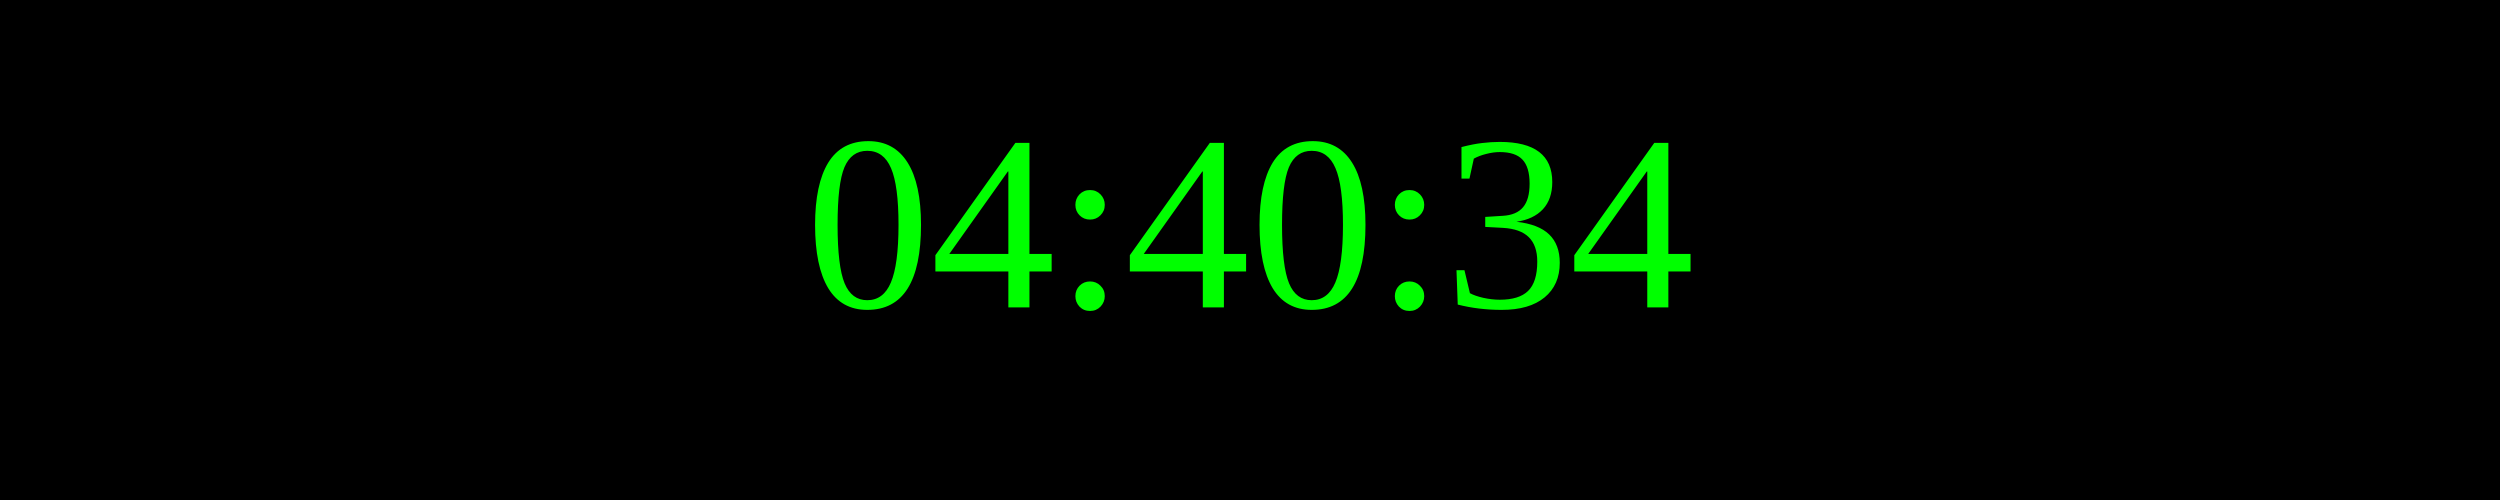
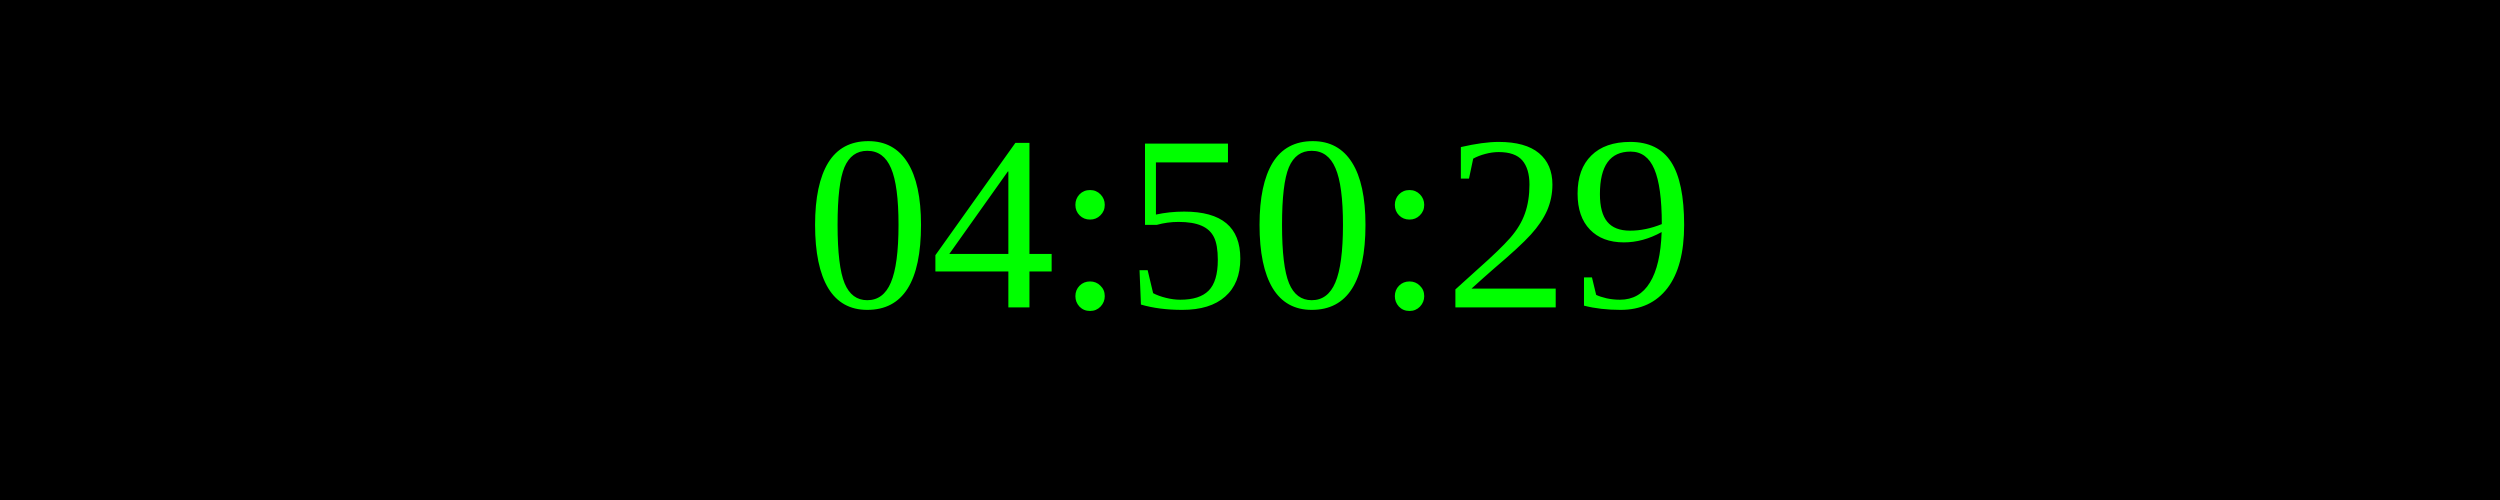
<svg xmlns="http://www.w3.org/2000/svg" width="250" height="50">
  <rect width="100%" height="100%" fill="black" />
  <text x="50%" y="50%" font-size="25" fill="lime" text-anchor="middle" dominant-baseline="middle">
- 04:40:34
+ 04:50:29
</text>
</svg>
